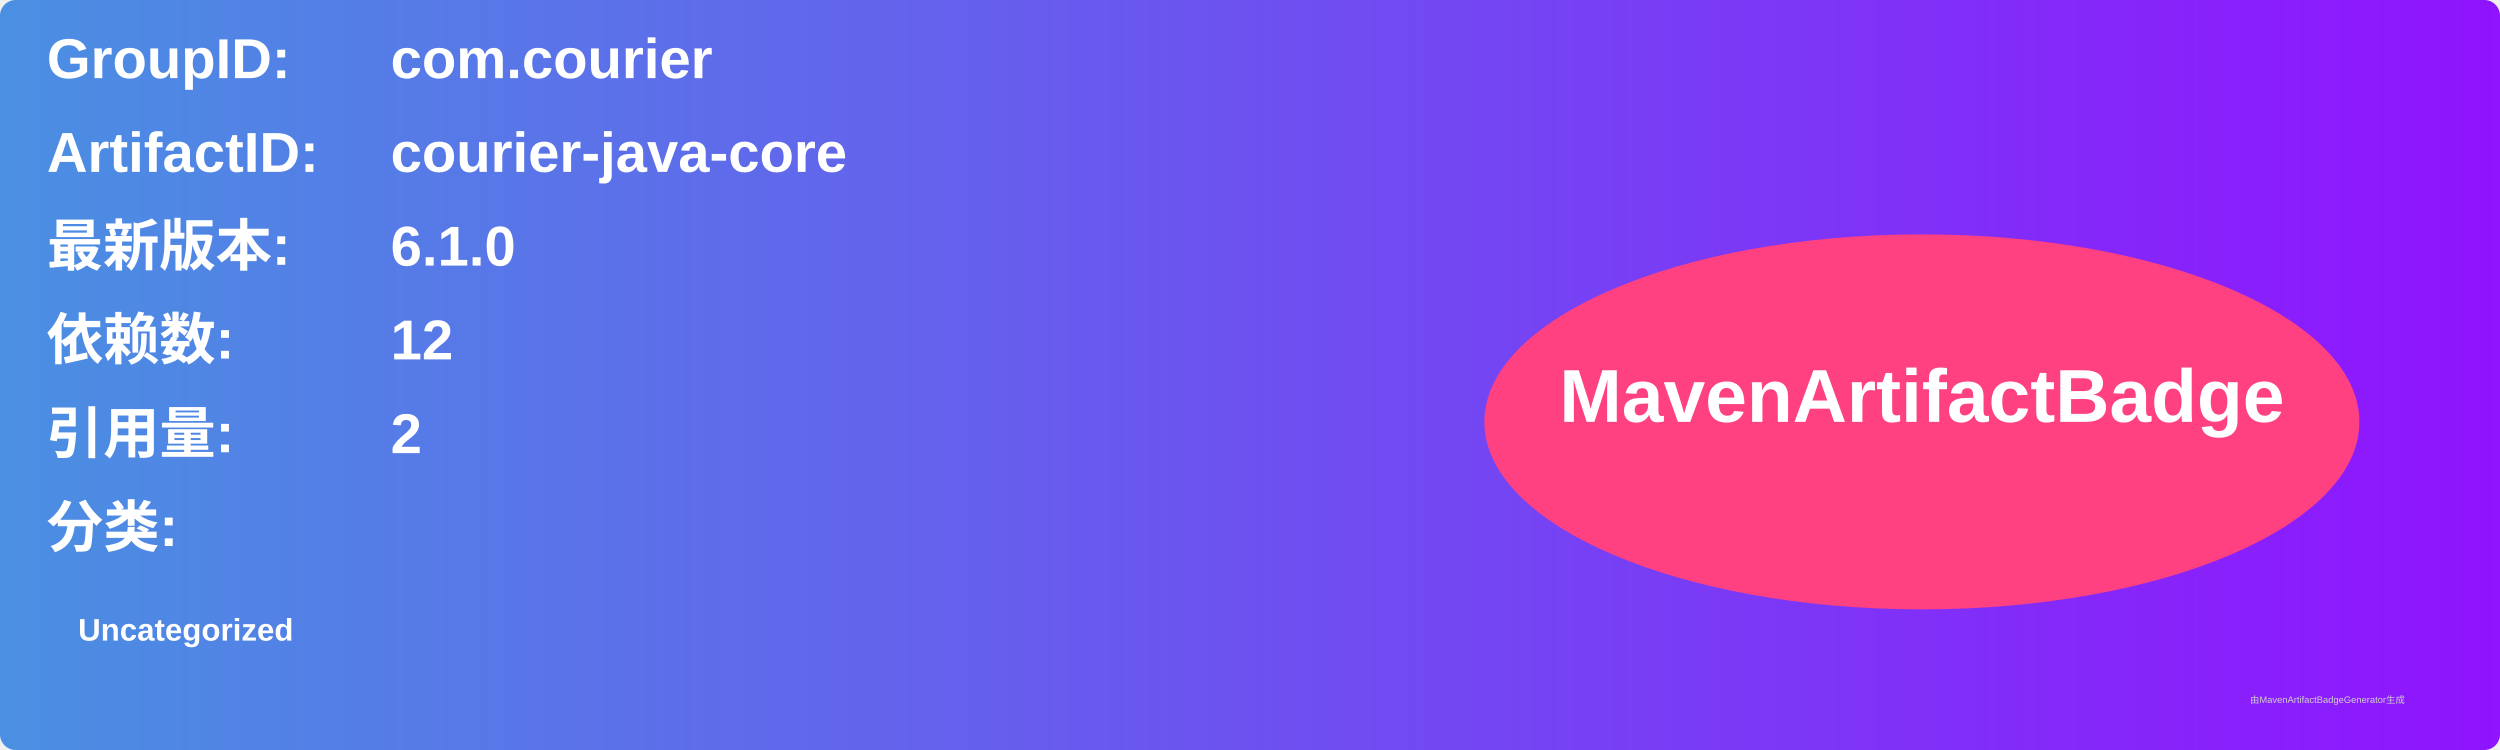
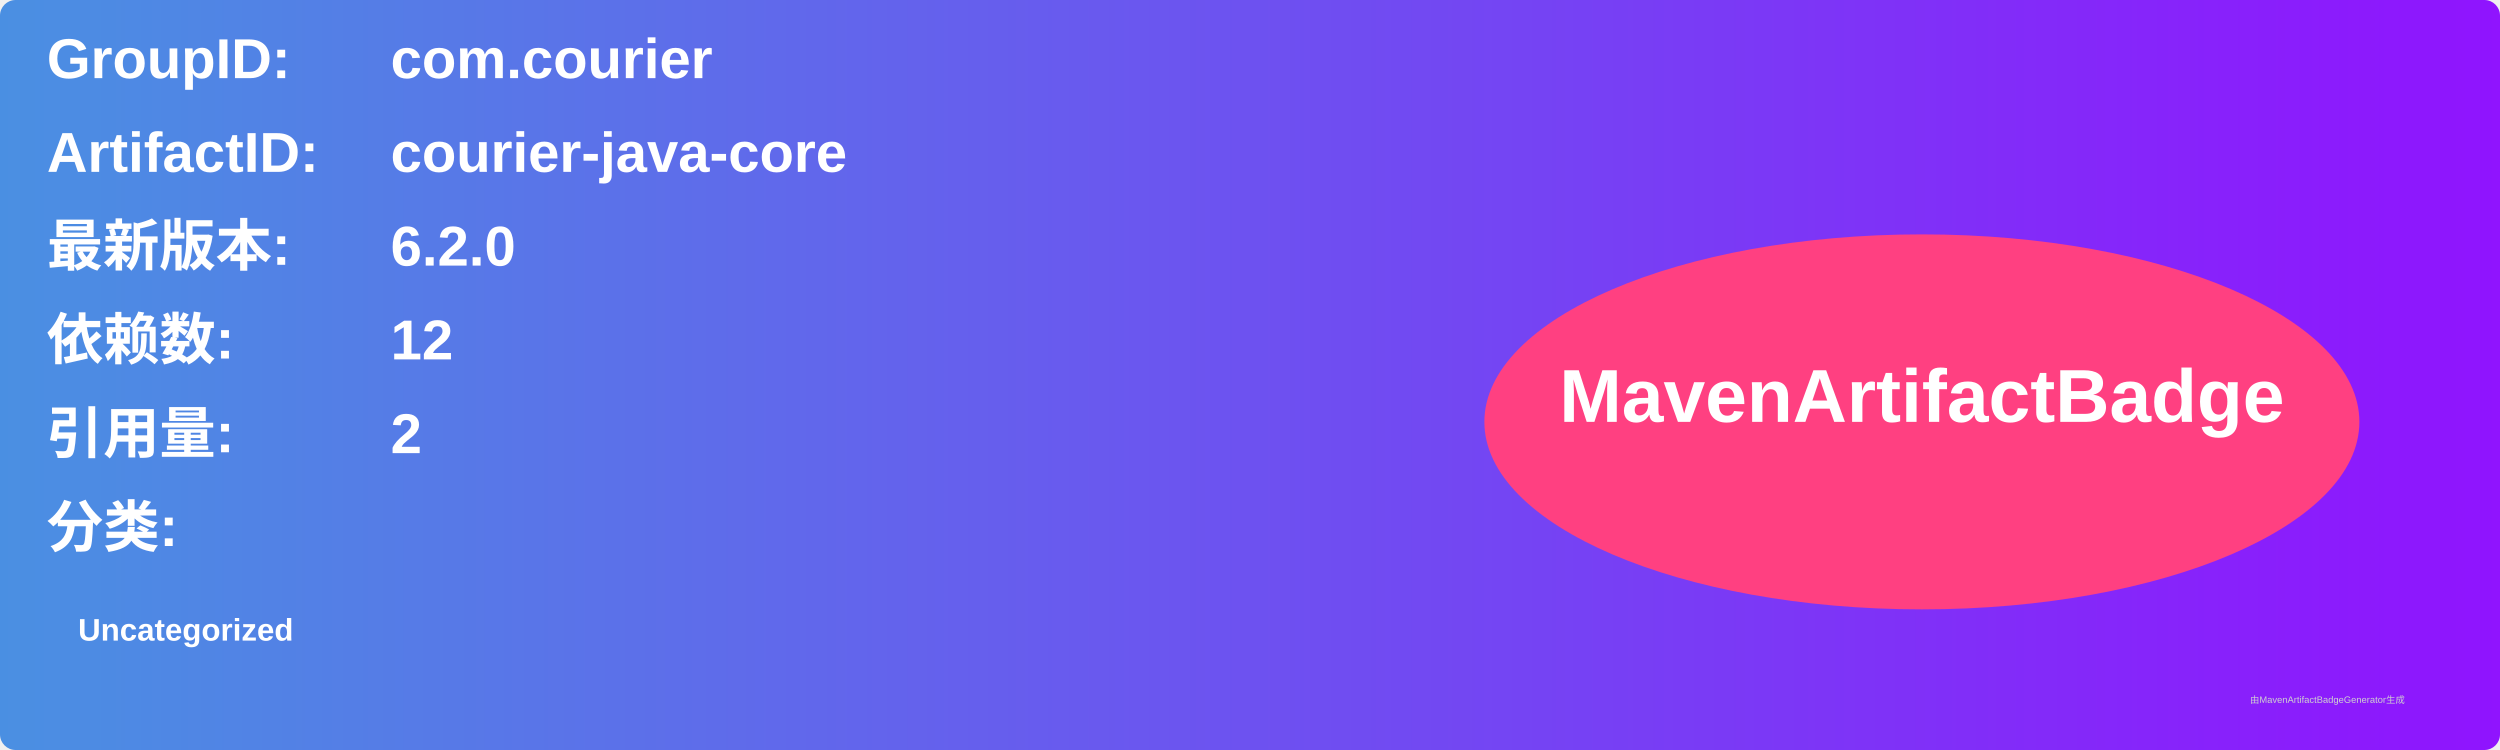
<svg xmlns="http://www.w3.org/2000/svg" width="800" height="240" viewBox="0 0 800 240">
  <linearGradient id="grad" x1="0%" y1="0%" x2="100%" y2="0%">
    <stop offset="0%" stop-color="#4a90e2" />
    <stop offset="100%" stop-color="#9013fe" />
  </linearGradient>
  <rect width="100%" height="100%" rx="5" ry="5" fill="url(#grad)" />
  <g transform="translate(15, 15)">
    <text x="0" y="10" font-family="Arial" font-size="18" fill="white" font-weight="bold" width="260">GroupID:</text>
    <text x="110" y="10" font-family="Arial" font-size="18" fill="white" font-weight="bold" width="460">com.courier</text>
    <text x="0" y="40" font-family="Arial" font-size="18" fill="white" font-weight="bold" width="260">ArtifactID:</text>
    <text x="110" y="40" font-family="Arial" font-size="18" fill="white" font-weight="bold" width="460">courier-java-core</text>
    <text x="0" y="70" font-family="Arial" font-size="18" fill="white" font-weight="bold">最新版本:</text>
    <text x="110" y="70" font-family="Arial" font-size="18" fill="white" font-weight="bold">
-       <tspan font-weight="bold">6.1.0</tspan>
+       <tspan font-weight="bold">6.2.0</tspan>
    </text>
    <text x="0" y="100" font-family="Arial" font-size="18" fill="white" font-weight="bold">依赖数: </text>
    <text x="110" y="100" font-family="Arial" font-size="18" fill="white">
      <tspan font-weight="bold">12</tspan>
    </text>
    <text x="0" y="130" font-family="Arial" font-size="18" fill="white" font-weight="bold">引用量: </text>
    <text x="110" y="130" font-family="Arial" font-size="18" fill="white">
      <tspan font-weight="bold">2</tspan>
    </text>
    <text x="0" y="160" font-family="Arial" font-size="18" fill="white" font-weight="bold">分类:</text>
    <text x="10" y="190" font-family="Arial" font-size="10" fill="white">
      <tspan font-weight="bold">Uncategorized</tspan>
    </text>
    <ellipse cx="600" cy="120" rx="140" ry="60" fill="#ff4081" />
    <text x="600" y="120" text-anchor="middle" font-family="Arial" font-size="24" fill="white" font-weight="bold">MavenArtifactBadge</text>
  </g>
  <text x="720" y="225" font-family="Arial" font-size="3" fill="#d0d0d0">由MavenArtifactBadgeGenerator生成</text>
</svg>
